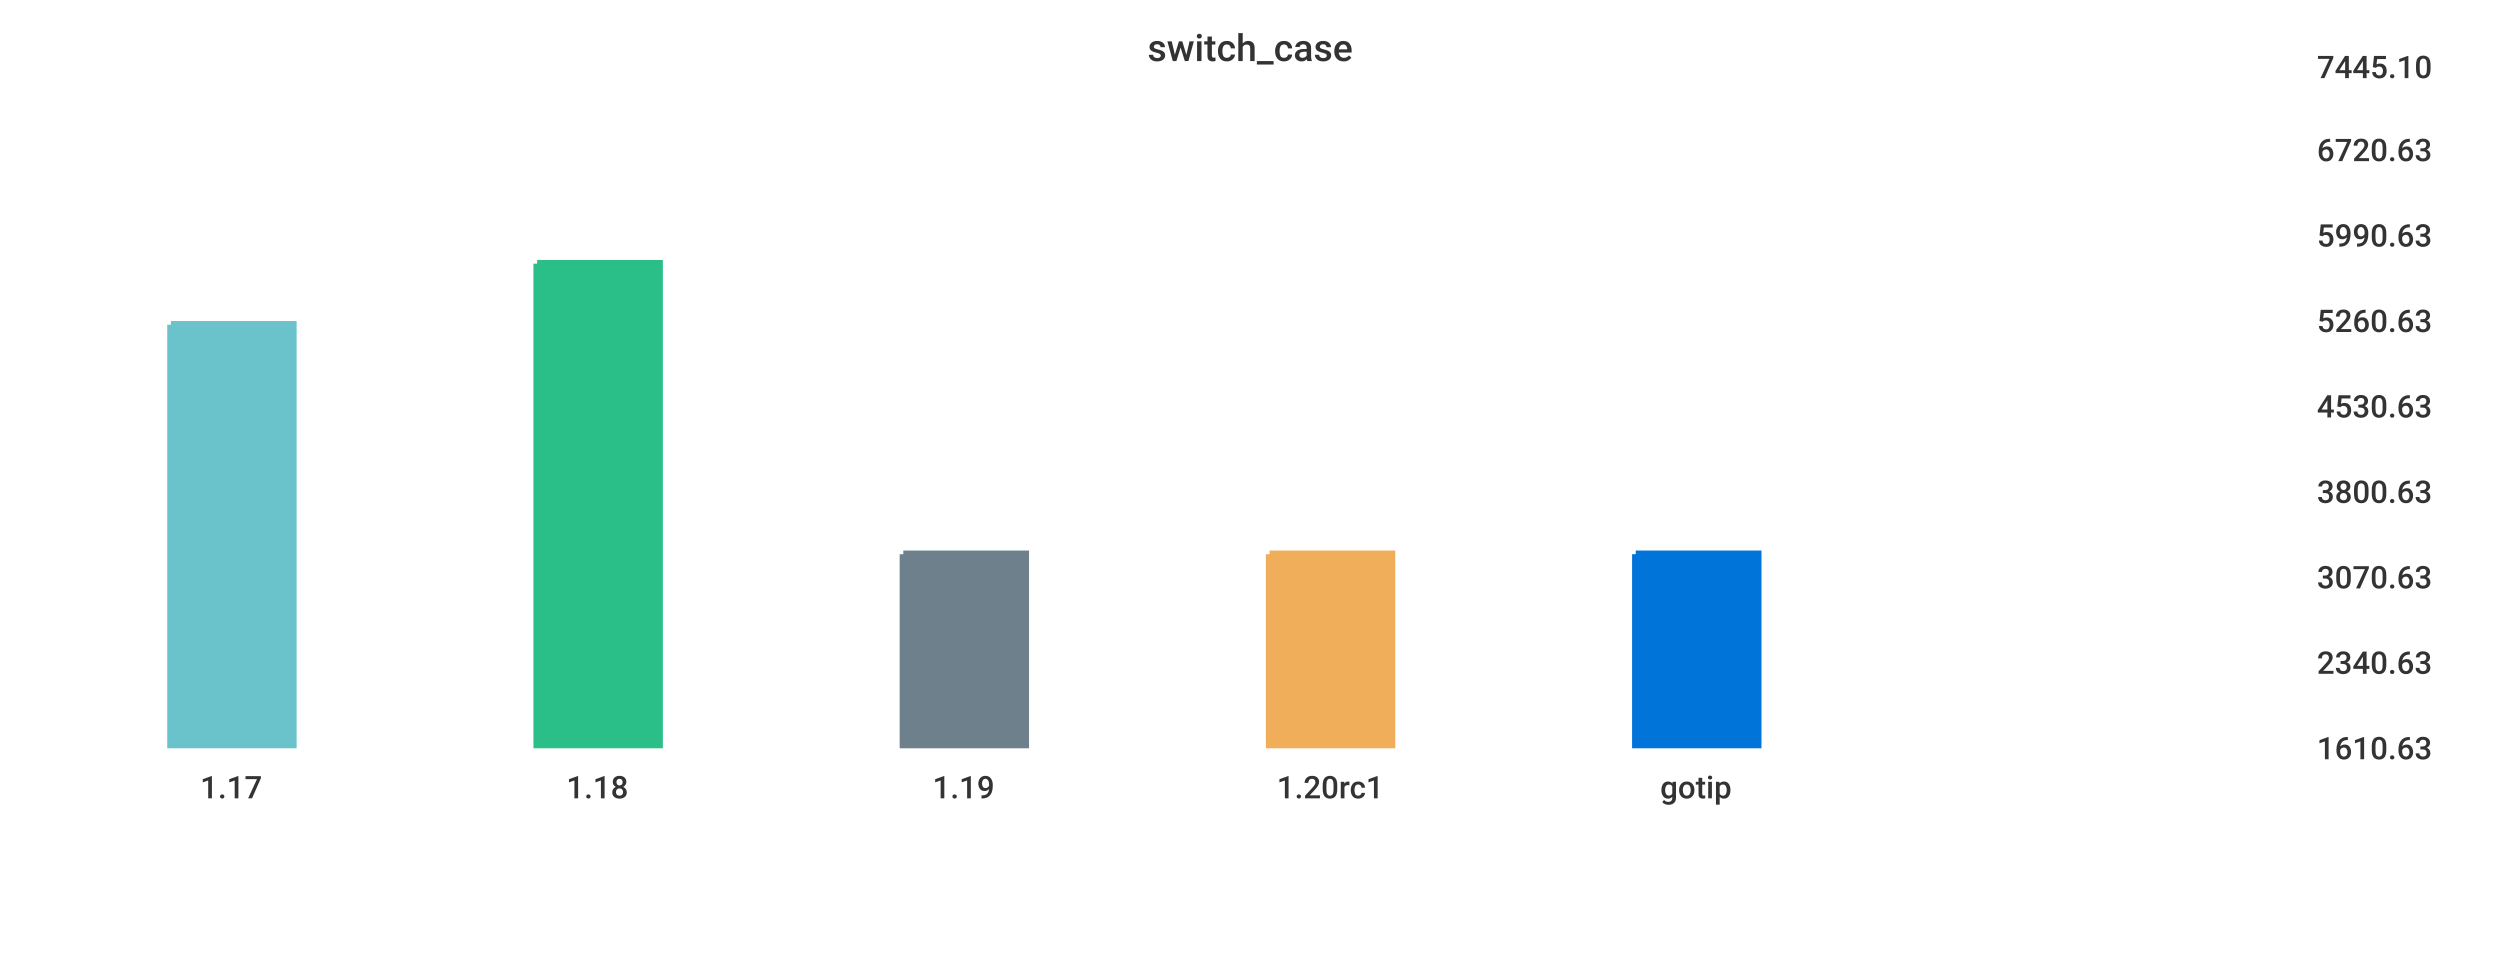
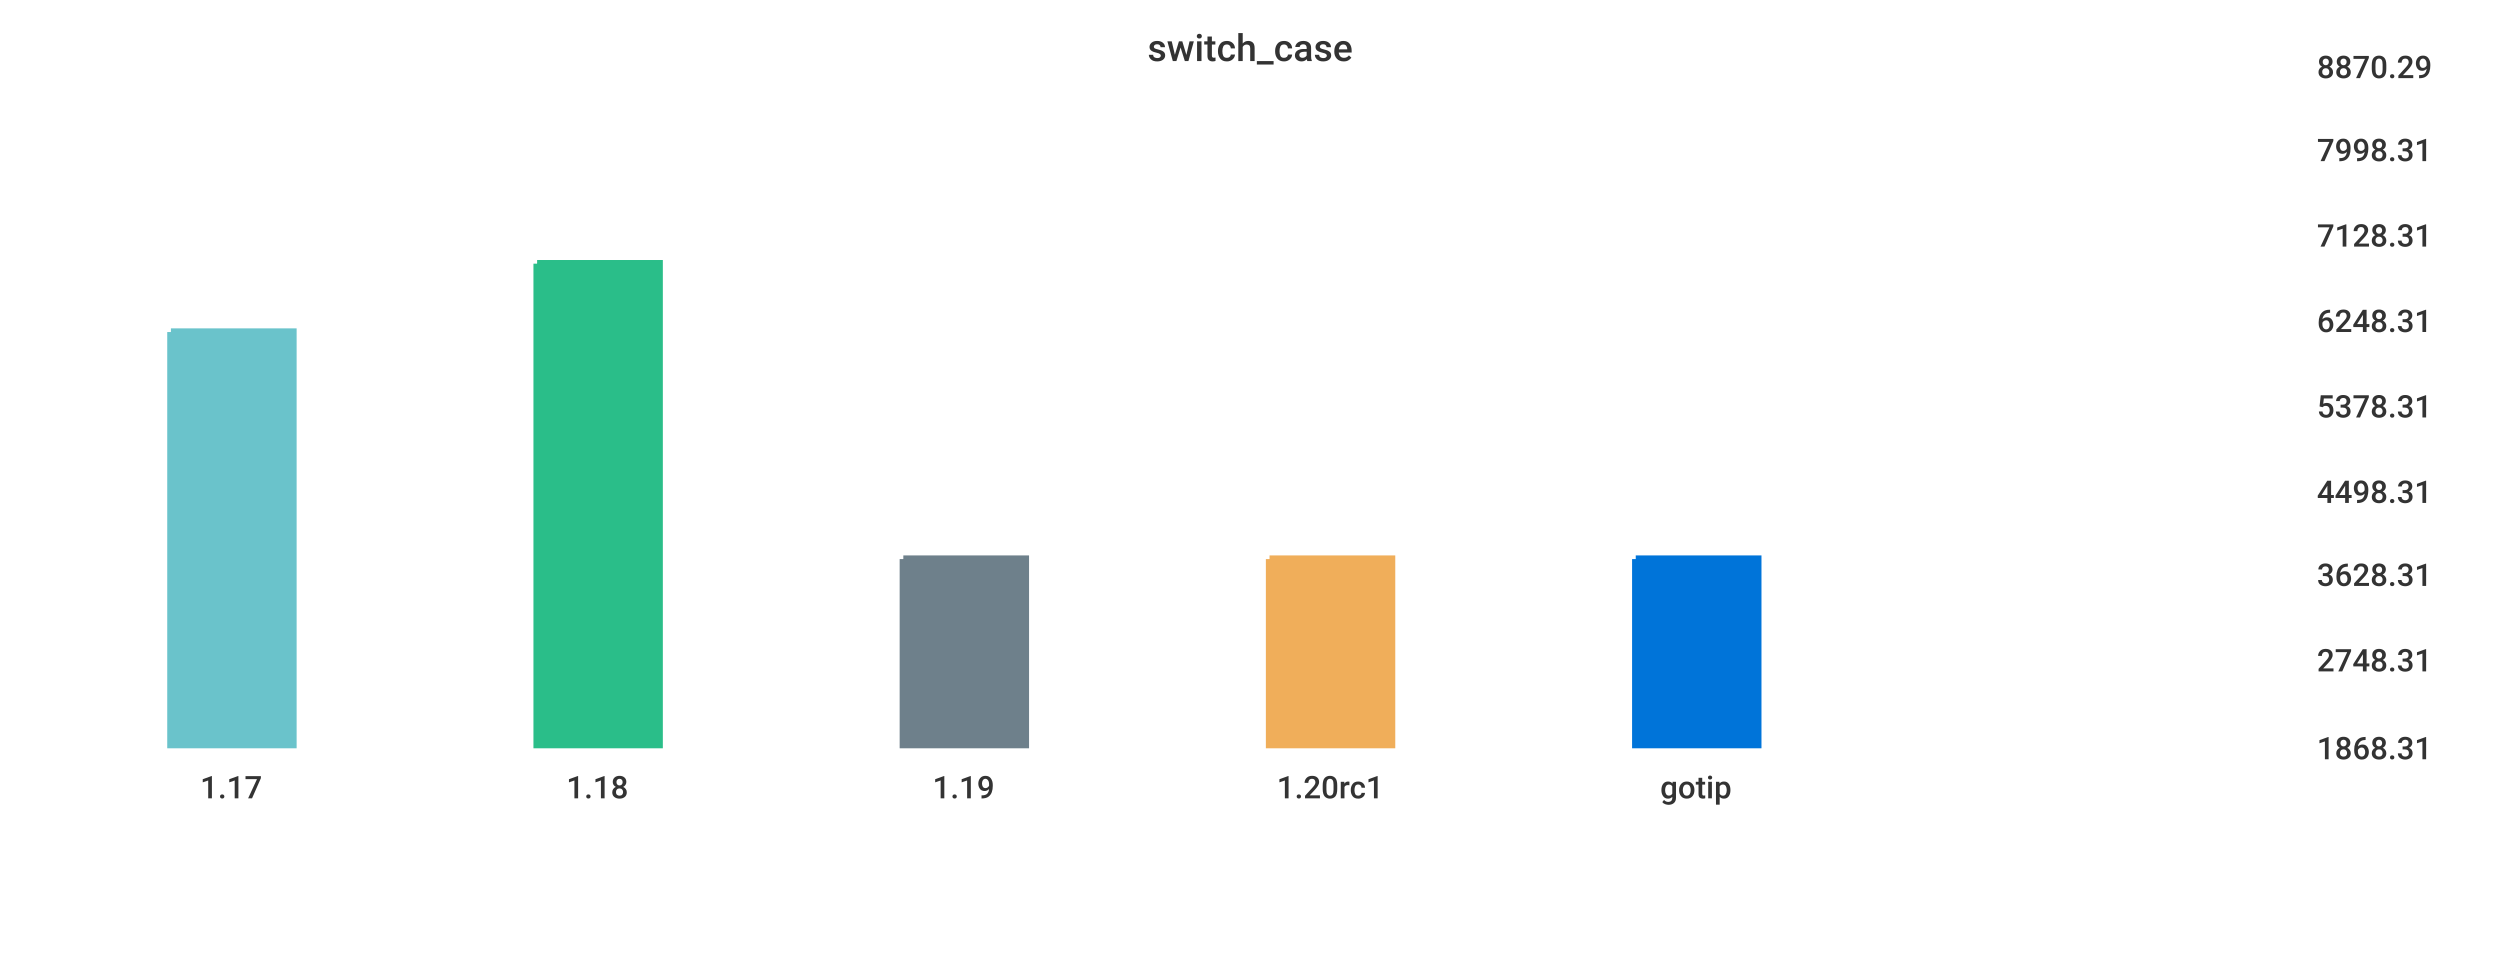
<svg xmlns="http://www.w3.org/2000/svg" width="1024" height="400">\n<path d="M 0 0 L 1024 0 L 1024 400 L 0 400 L 0 0" style="stroke-width:0;stroke:rgba(255,255,255,1.0);fill:rgba(255,255,255,1.0)" />
  <path d="M 20 26 L 934 26 L 934 305 L 20 305 L 20 26" style="stroke-width:0;stroke:rgba(255,255,255,1.0);fill:rgba(255,255,255,1.0)" />
-   <path d="M 70 133 L 120 133 L 120 305 L 70 305 L 70 133" style="stroke-width:3;stroke:rgba(106,195,203,1.0);fill:rgba(106,195,203,1.0)" />
+   <path d="M 70 136 L 120 136 L 120 305 L 70 305 L 70 136" style="stroke-width:3;stroke:rgba(106,195,203,1.0);fill:rgba(106,195,203,1.0)" />
  <path d="M 220 108 L 270 108 L 270 305 L 220 305 L 220 108" style="stroke-width:3;stroke:rgba(42,190,137,1.0);fill:rgba(42,190,137,1.0)" />
-   <path d="M 370 227 L 420 227 L 420 305 L 370 305 L 370 227" style="stroke-width:3;stroke:rgba(110,128,139,1.0);fill:rgba(110,128,139,1.0)" />
-   <path d="M 520 227 L 570 227 L 570 305 L 520 305 L 520 227" style="stroke-width:3;stroke:rgba(240,174,90,1.0);fill:rgba(240,174,90,1.0)" />
-   <path d="M 670 227 L 720 227 L 720 305 L 670 305 L 670 227" style="stroke-width:3;stroke:rgba(0,116,217,1.0);fill:rgba(0,116,217,1.0)" />
+   <path d="M 370 229 L 420 229 L 420 305 L 370 305 L 370 229" style="stroke-width:3;stroke:rgba(110,128,139,1.0);fill:rgba(110,128,139,1.0)" />
+   <path d="M 520 229 L 570 229 L 570 305 L 520 305 L 520 229" style="stroke-width:3;stroke:rgba(240,174,90,1.0);fill:rgba(240,174,90,1.0)" />
+   <path d="M 670 229 L 720 229 L 720 305 L 670 305 L 670 229" style="stroke-width:3;stroke:rgba(0,116,217,1.0);fill:rgba(0,116,217,1.0)" />
  <path d="M 20 305 L 934 305" style="stroke-width:0;stroke:rgba(51,51,51,1.0);fill:none" />
  <path d="M 20 305 L 20 310" style="stroke-width:0;stroke:rgba(51,51,51,1.0);fill:none" />
  <text x="82" y="327" style="stroke-width:0;stroke:none;fill:rgba(51,51,51,1.0);font-size:12.8px;font-family:'Roboto Medium',sans-serif">1.17</text>
  <path d="M 170 305 L 170 310" style="stroke-width:0;stroke:rgba(51,51,51,1.0);fill:none" />
  <text x="232" y="327" style="stroke-width:0;stroke:none;fill:rgba(51,51,51,1.0);font-size:12.8px;font-family:'Roboto Medium',sans-serif">1.18</text>
  <path d="M 320 305 L 320 310" style="stroke-width:0;stroke:rgba(51,51,51,1.0);fill:none" />
  <text x="382" y="327" style="stroke-width:0;stroke:none;fill:rgba(51,51,51,1.0);font-size:12.8px;font-family:'Roboto Medium',sans-serif">1.19</text>
  <path d="M 470 305 L 470 310" style="stroke-width:0;stroke:rgba(51,51,51,1.0);fill:none" />
  <text x="523" y="327" style="stroke-width:0;stroke:none;fill:rgba(51,51,51,1.0);font-size:12.8px;font-family:'Roboto Medium',sans-serif">1.20rc1</text>
  <path d="M 620 305 L 620 310" style="stroke-width:0;stroke:rgba(51,51,51,1.0);fill:none" />
  <text x="680" y="327" style="stroke-width:0;stroke:none;fill:rgba(51,51,51,1.0);font-size:12.8px;font-family:'Roboto Medium',sans-serif">gotip</text>
  <path d="M 934 26 L 934 305" style="stroke-width:0;stroke:rgba(51,51,51,1.0);fill:none" />
  <path d="M 934 305 L 939 305" style="stroke-width:0;stroke:rgba(51,51,51,1.0);fill:none" />
  <path d="M 934 305 L 939 305" style="stroke-width:0;stroke:rgba(51,51,51,1.0);fill:none" />
-   <text x="949" y="311" style="stroke-width:0;stroke:none;fill:rgba(51,51,51,1.0);font-size:12.8px;font-family:'Roboto Medium',sans-serif">1610.63</text>
-   <path d="M 934 270 L 939 270" style="stroke-width:0;stroke:rgba(51,51,51,1.0);fill:none" />
-   <text x="949" y="276" style="stroke-width:0;stroke:none;fill:rgba(51,51,51,1.0);font-size:12.8px;font-family:'Roboto Medium',sans-serif">2340.63</text>
-   <path d="M 934 235 L 939 235" style="stroke-width:0;stroke:rgba(51,51,51,1.0);fill:none" />
-   <text x="949" y="241" style="stroke-width:0;stroke:none;fill:rgba(51,51,51,1.0);font-size:12.8px;font-family:'Roboto Medium',sans-serif">3070.63</text>
+   <text x="949" y="311" style="stroke-width:0;stroke:none;fill:rgba(51,51,51,1.0);font-size:12.8px;font-family:'Roboto Medium',sans-serif">1868.31</text>
+   <path d="M 934 269 L 939 269" style="stroke-width:0;stroke:rgba(51,51,51,1.0);fill:none" />
+   <text x="949" y="275" style="stroke-width:0;stroke:none;fill:rgba(51,51,51,1.0);font-size:12.8px;font-family:'Roboto Medium',sans-serif">2748.31</text>
+   <path d="M 934 234 L 939 234" style="stroke-width:0;stroke:rgba(51,51,51,1.0);fill:none" />
+   <text x="949" y="240" style="stroke-width:0;stroke:none;fill:rgba(51,51,51,1.0);font-size:12.8px;font-family:'Roboto Medium',sans-serif">3628.31</text>
  <path d="M 934 200 L 939 200" style="stroke-width:0;stroke:rgba(51,51,51,1.0);fill:none" />
-   <text x="949" y="206" style="stroke-width:0;stroke:none;fill:rgba(51,51,51,1.0);font-size:12.8px;font-family:'Roboto Medium',sans-serif">3800.63</text>
+   <text x="949" y="206" style="stroke-width:0;stroke:none;fill:rgba(51,51,51,1.0);font-size:12.8px;font-family:'Roboto Medium',sans-serif">4498.31</text>
  <path d="M 934 165 L 939 165" style="stroke-width:0;stroke:rgba(51,51,51,1.0);fill:none" />
-   <text x="949" y="171" style="stroke-width:0;stroke:none;fill:rgba(51,51,51,1.0);font-size:12.8px;font-family:'Roboto Medium',sans-serif">4530.63</text>
+   <text x="949" y="171" style="stroke-width:0;stroke:none;fill:rgba(51,51,51,1.0);font-size:12.8px;font-family:'Roboto Medium',sans-serif">5378.31</text>
  <path d="M 934 130 L 939 130" style="stroke-width:0;stroke:rgba(51,51,51,1.0);fill:none" />
-   <text x="949" y="136" style="stroke-width:0;stroke:none;fill:rgba(51,51,51,1.0);font-size:12.8px;font-family:'Roboto Medium',sans-serif">5260.63</text>
+   <text x="949" y="136" style="stroke-width:0;stroke:none;fill:rgba(51,51,51,1.0);font-size:12.8px;font-family:'Roboto Medium',sans-serif">6248.31</text>
  <path d="M 934 95 L 939 95" style="stroke-width:0;stroke:rgba(51,51,51,1.0);fill:none" />
-   <text x="949" y="101" style="stroke-width:0;stroke:none;fill:rgba(51,51,51,1.0);font-size:12.8px;font-family:'Roboto Medium',sans-serif">5990.63</text>
+   <text x="949" y="101" style="stroke-width:0;stroke:none;fill:rgba(51,51,51,1.0);font-size:12.8px;font-family:'Roboto Medium',sans-serif">7128.31</text>
  <path d="M 934 60 L 939 60" style="stroke-width:0;stroke:rgba(51,51,51,1.0);fill:none" />
-   <text x="949" y="66" style="stroke-width:0;stroke:none;fill:rgba(51,51,51,1.0);font-size:12.8px;font-family:'Roboto Medium',sans-serif">6720.63</text>
+   <text x="949" y="66" style="stroke-width:0;stroke:none;fill:rgba(51,51,51,1.0);font-size:12.8px;font-family:'Roboto Medium',sans-serif">7998.31</text>
  <path d="M 934 26 L 939 26" style="stroke-width:0;stroke:rgba(51,51,51,1.0);fill:none" />
-   <text x="949" y="32" style="stroke-width:0;stroke:none;fill:rgba(51,51,51,1.0);font-size:12.8px;font-family:'Roboto Medium',sans-serif">7445.10</text>
+   <text x="949" y="32" style="stroke-width:0;stroke:none;fill:rgba(51,51,51,1.0);font-size:12.8px;font-family:'Roboto Medium',sans-serif">8870.29</text>
  <text x="470" y="25" style="stroke-width:0;stroke:none;fill:rgba(51,51,51,1.0);font-size:15.3px;font-family:'Roboto Medium',sans-serif">switch_case</text>
</svg>
